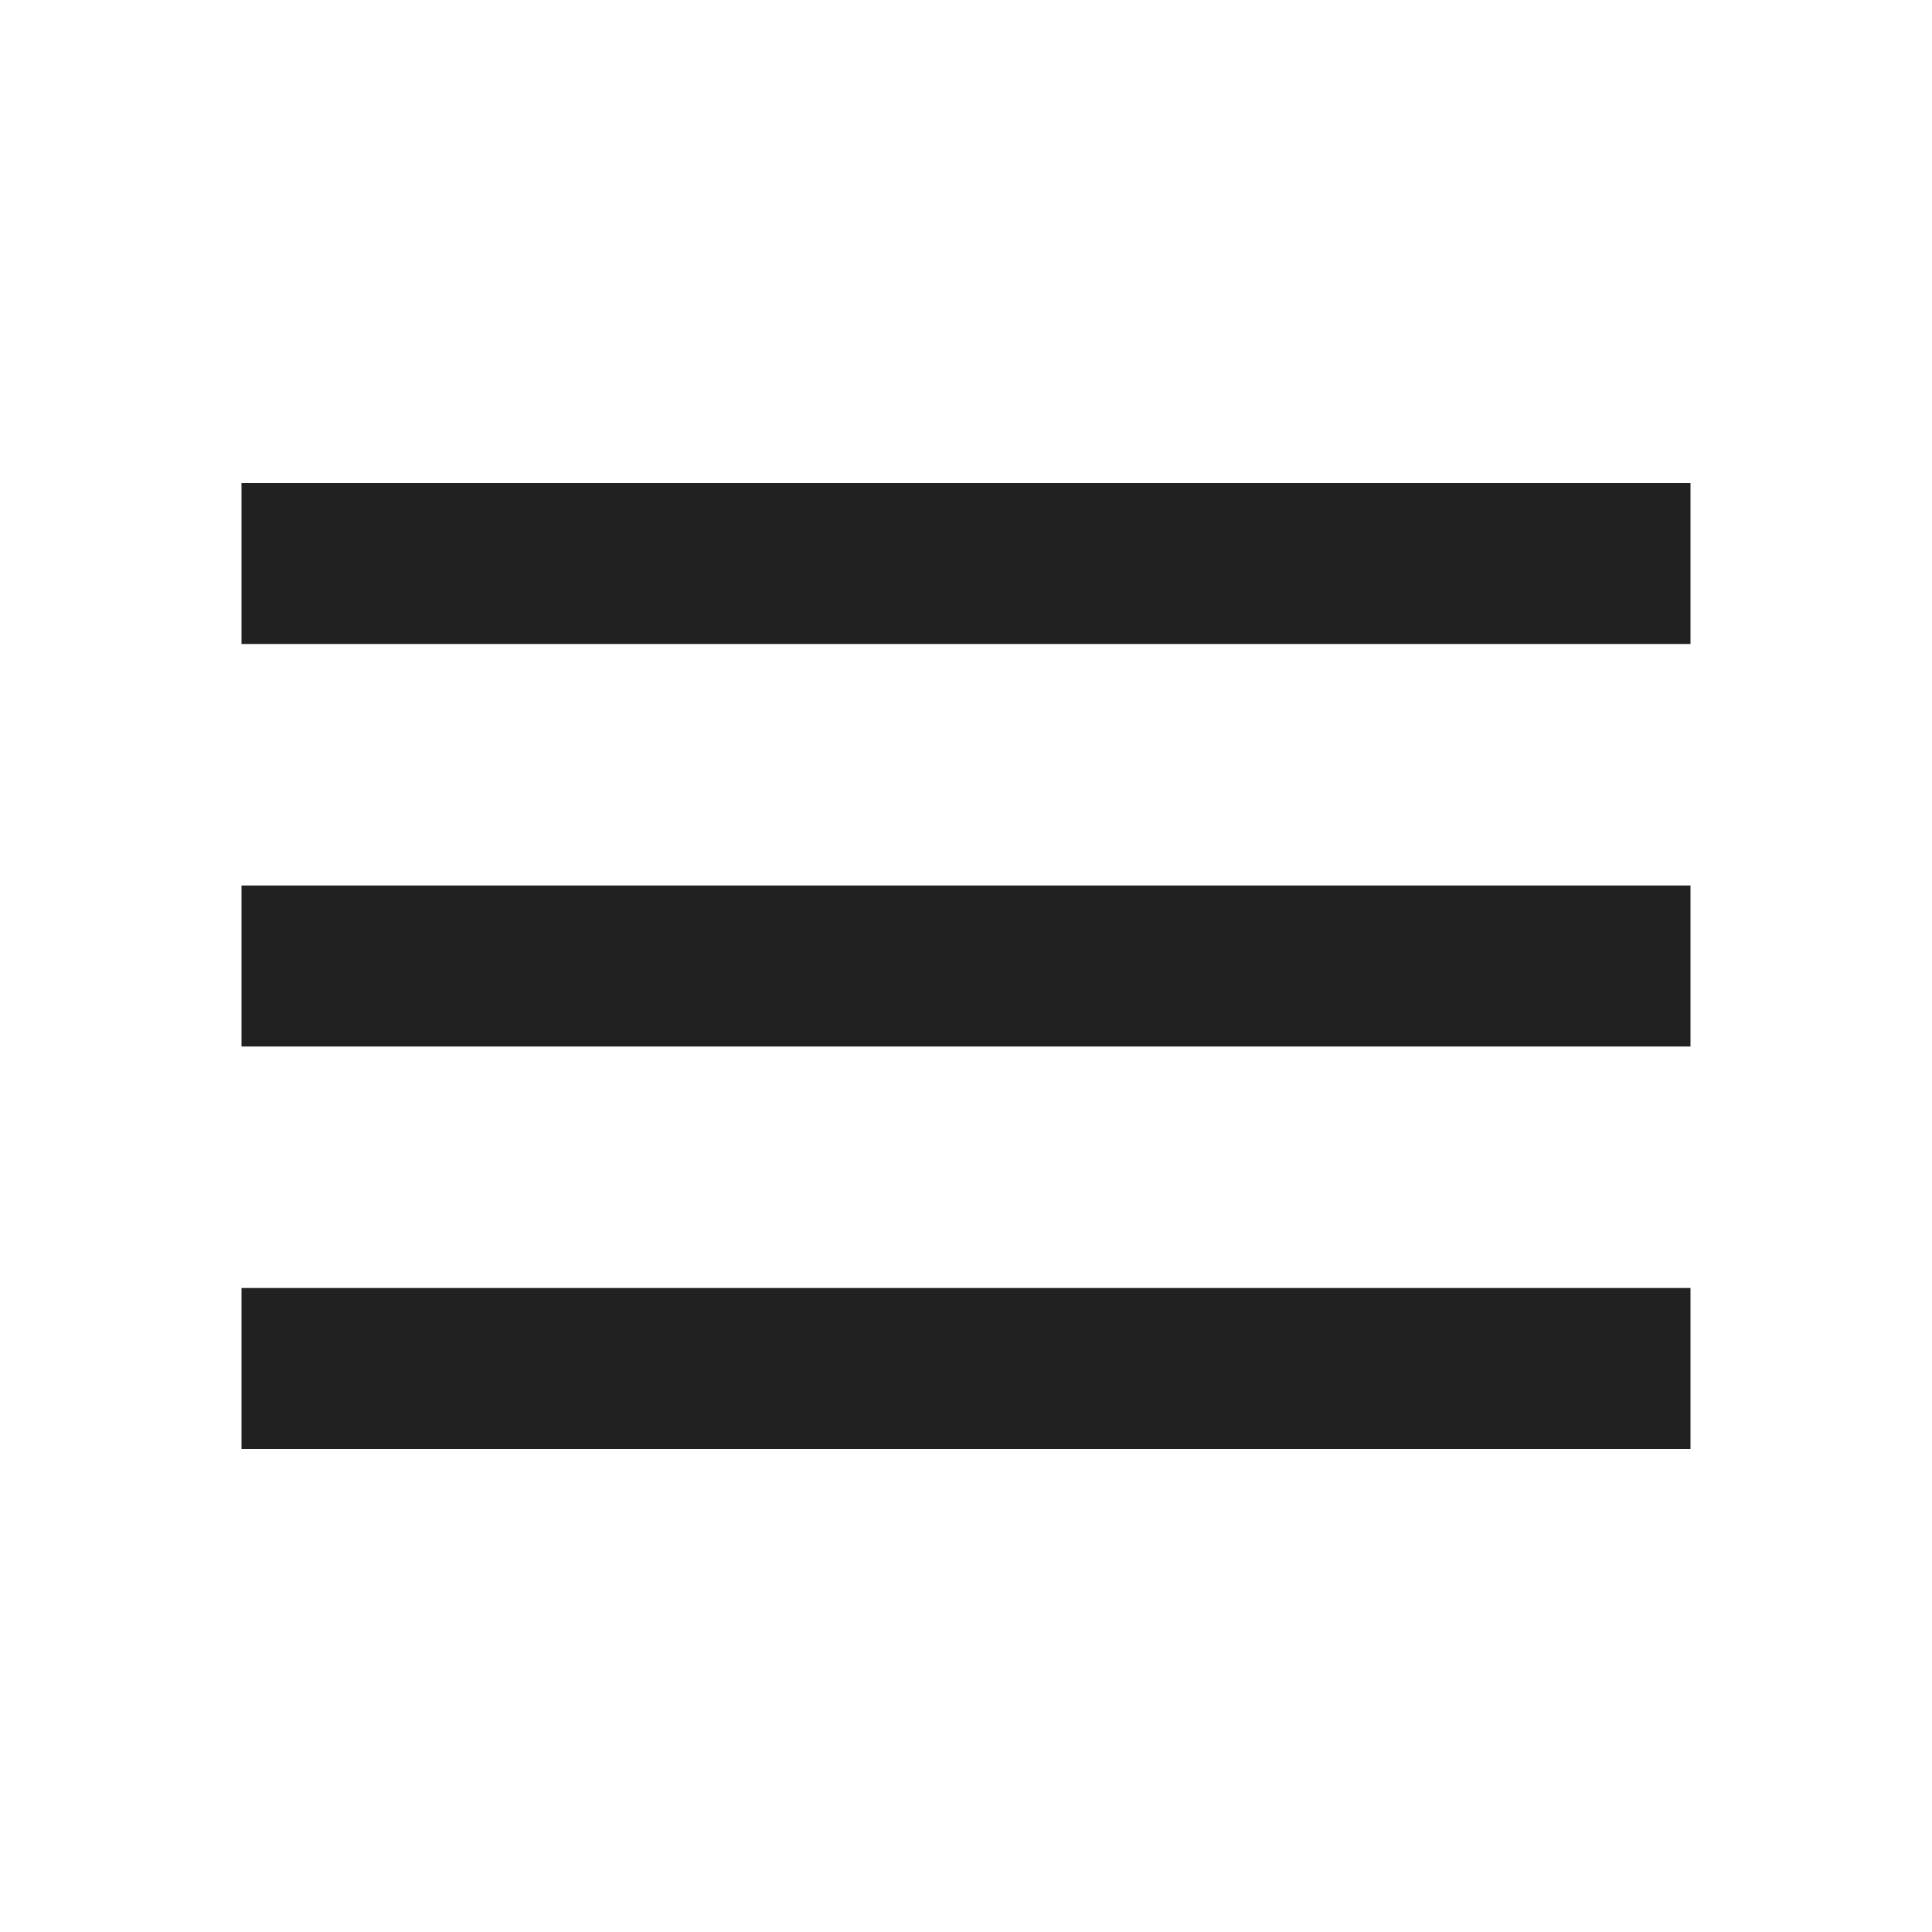
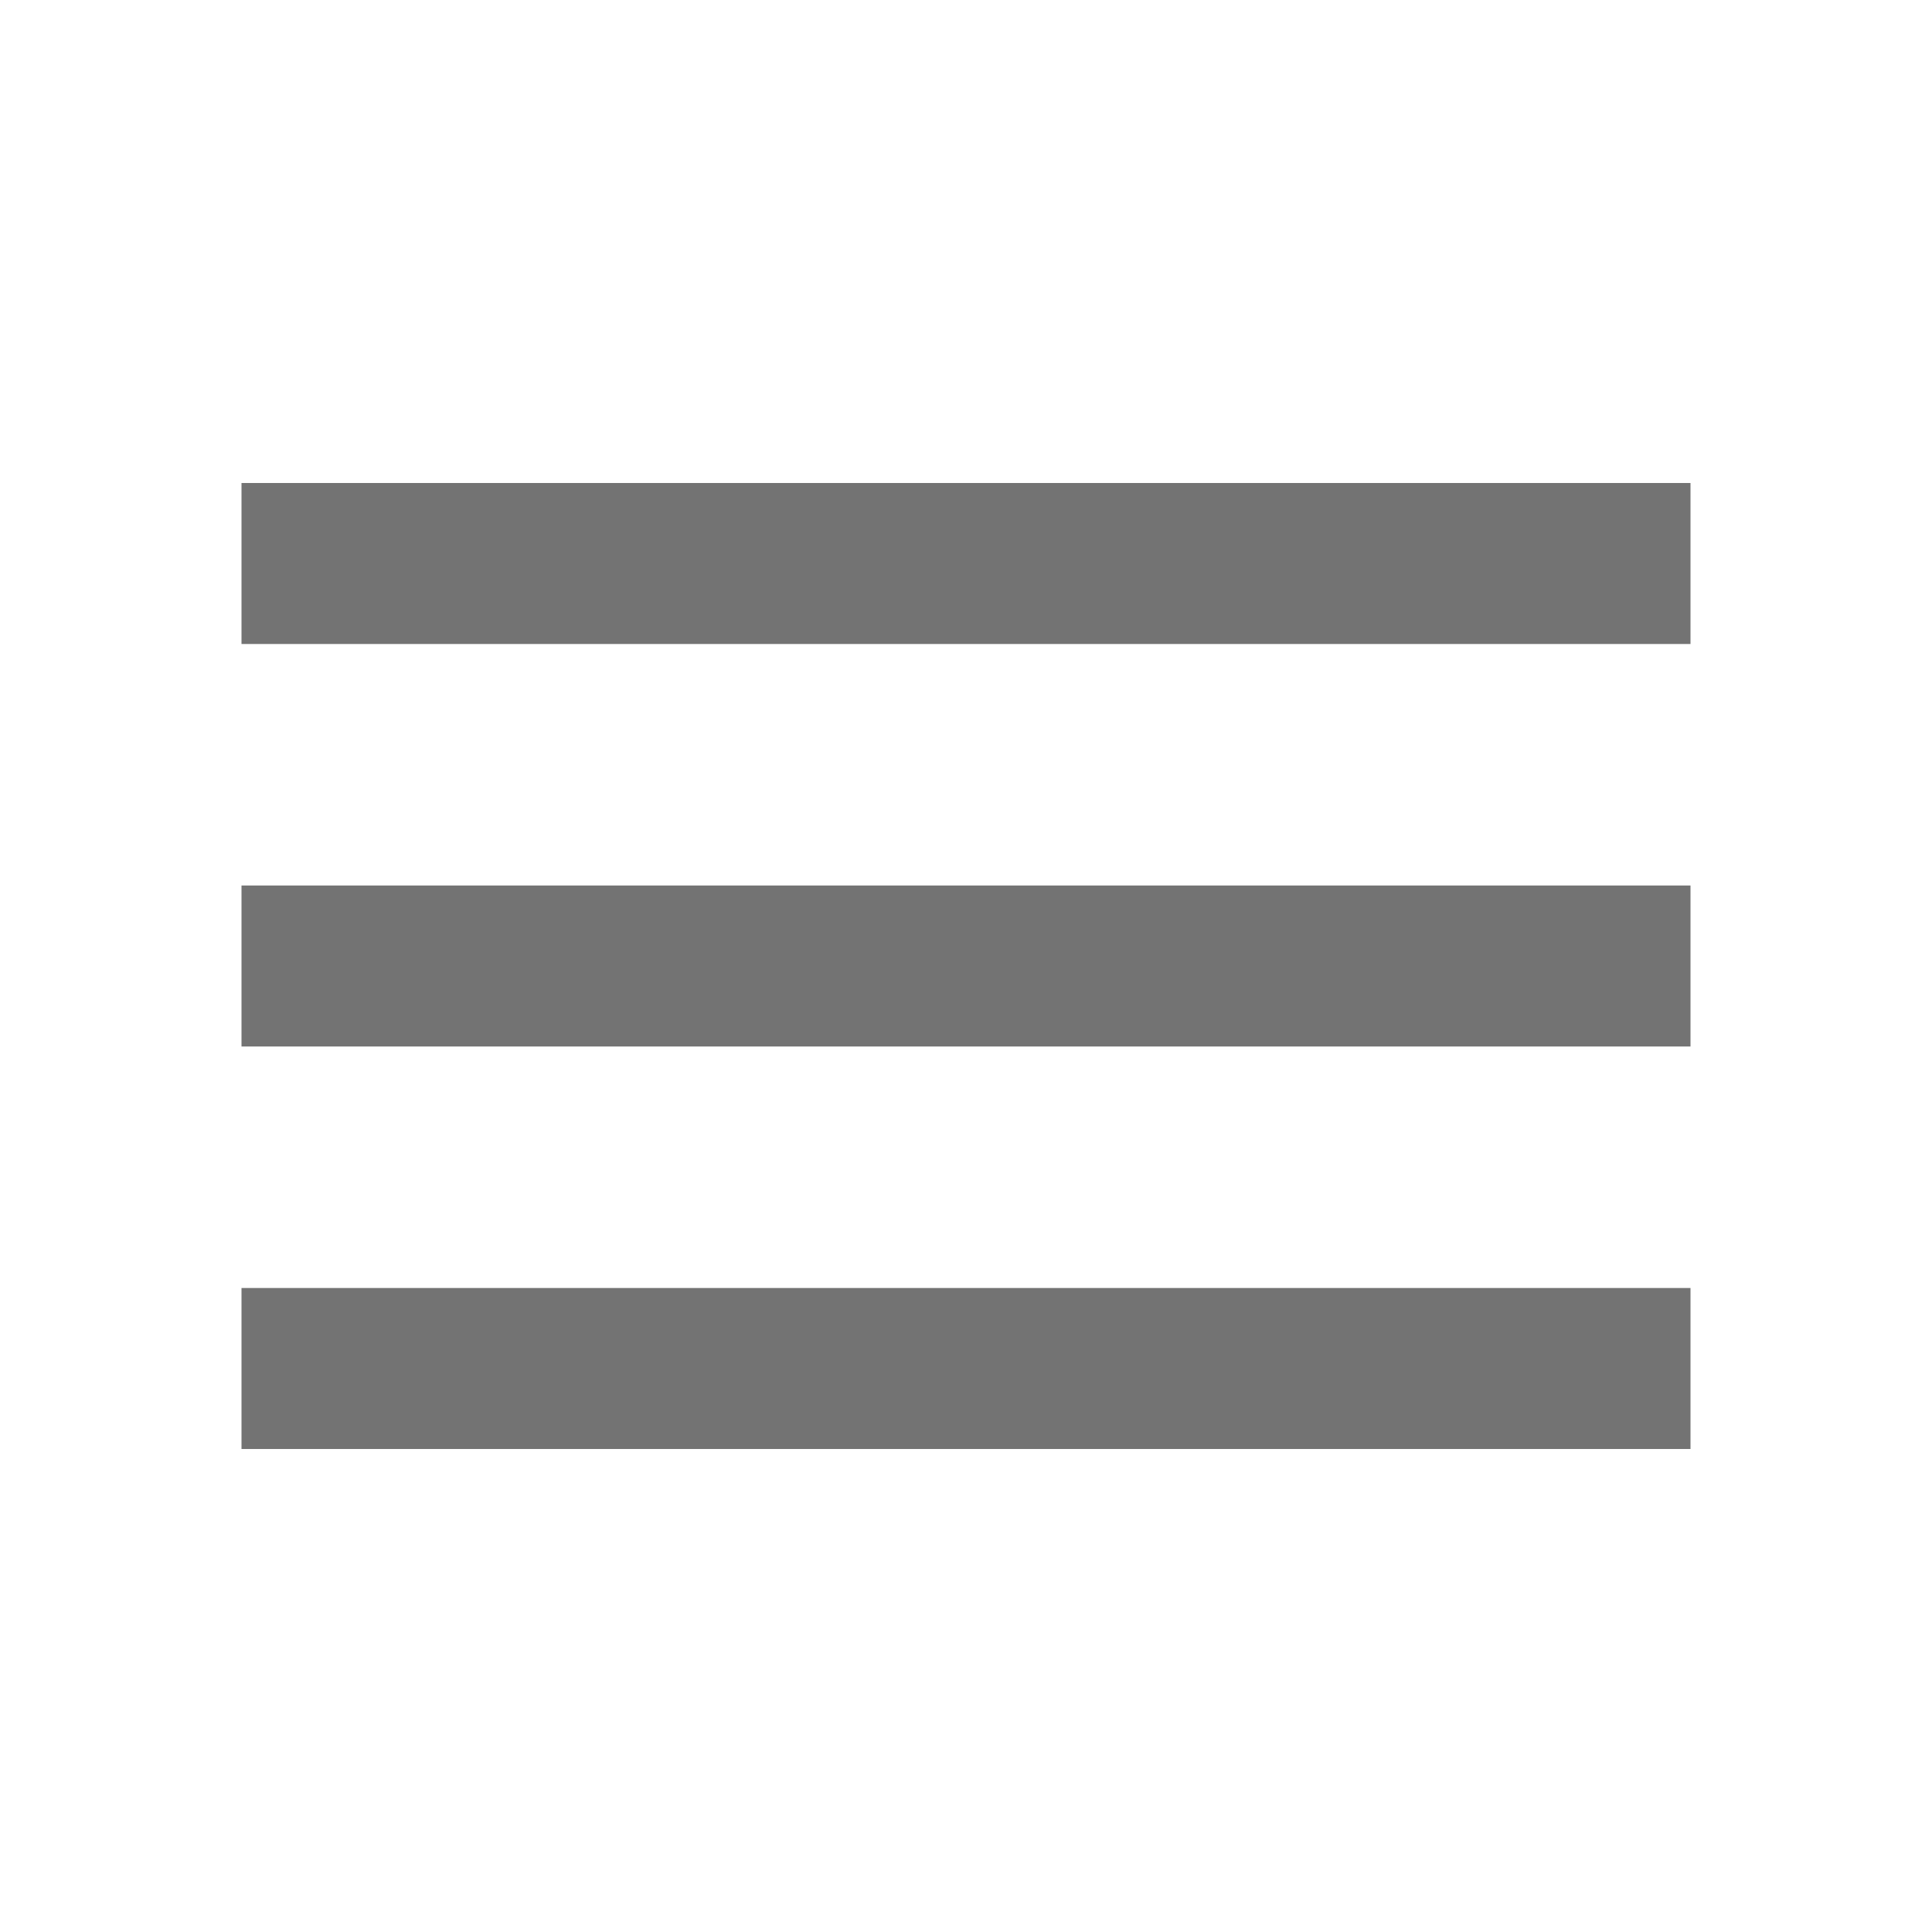
<svg xmlns="http://www.w3.org/2000/svg" width="24" height="24" fill="none">
-   <path d="M3 18h18v-2H3v2zm0-5h18v-2H3v2zm0-7v2h18V6H3z" fill="#212121" />
+   <path d="M3 18h18v-2H3v2zm0-5h18v-2H3v2zm0-7v2h18V6H3z" fill="#737373" />
</svg>
